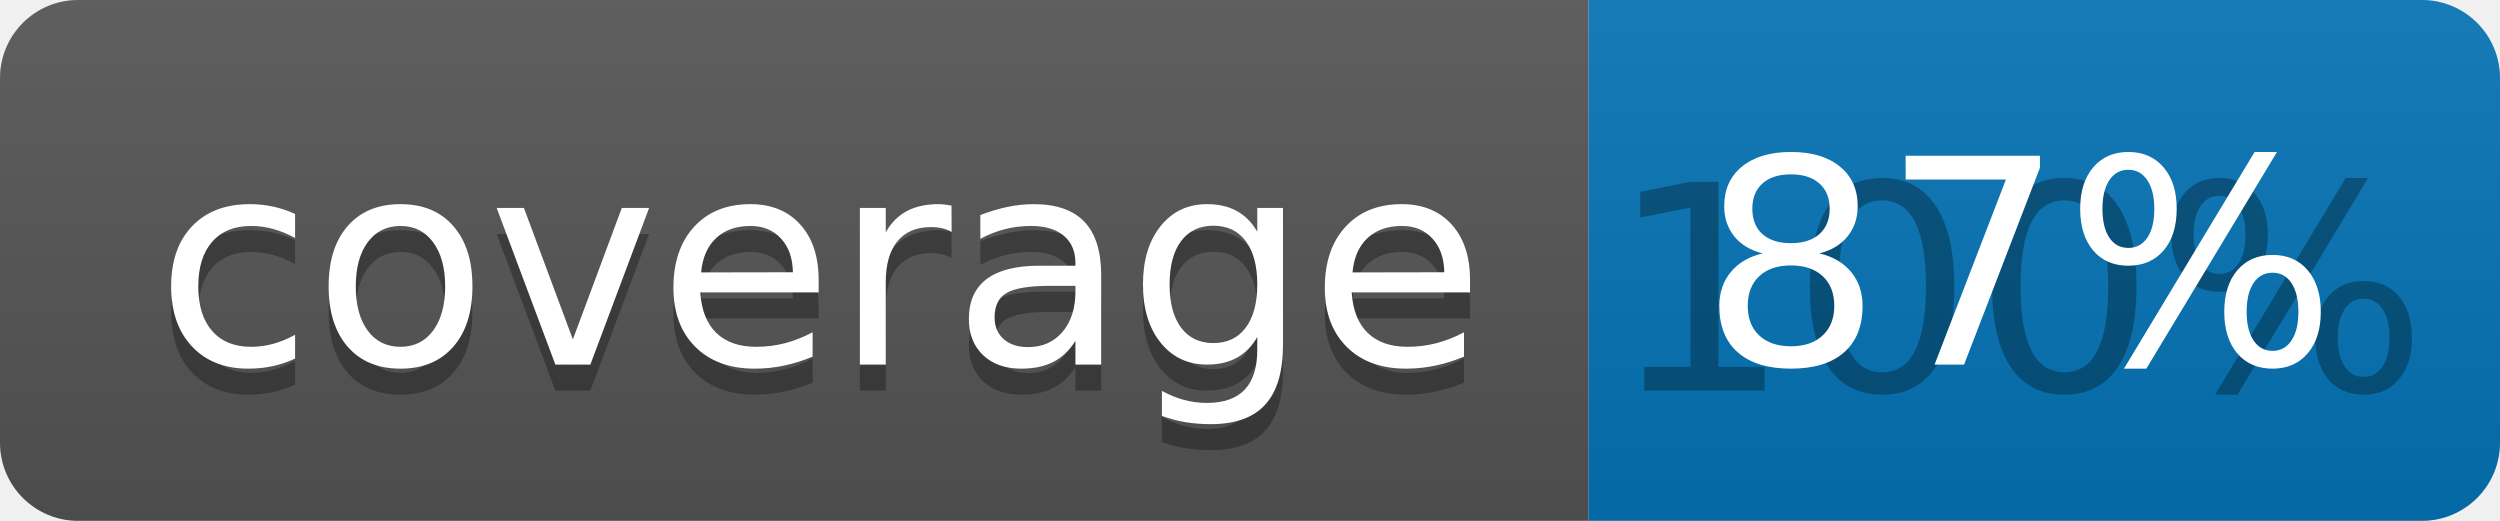
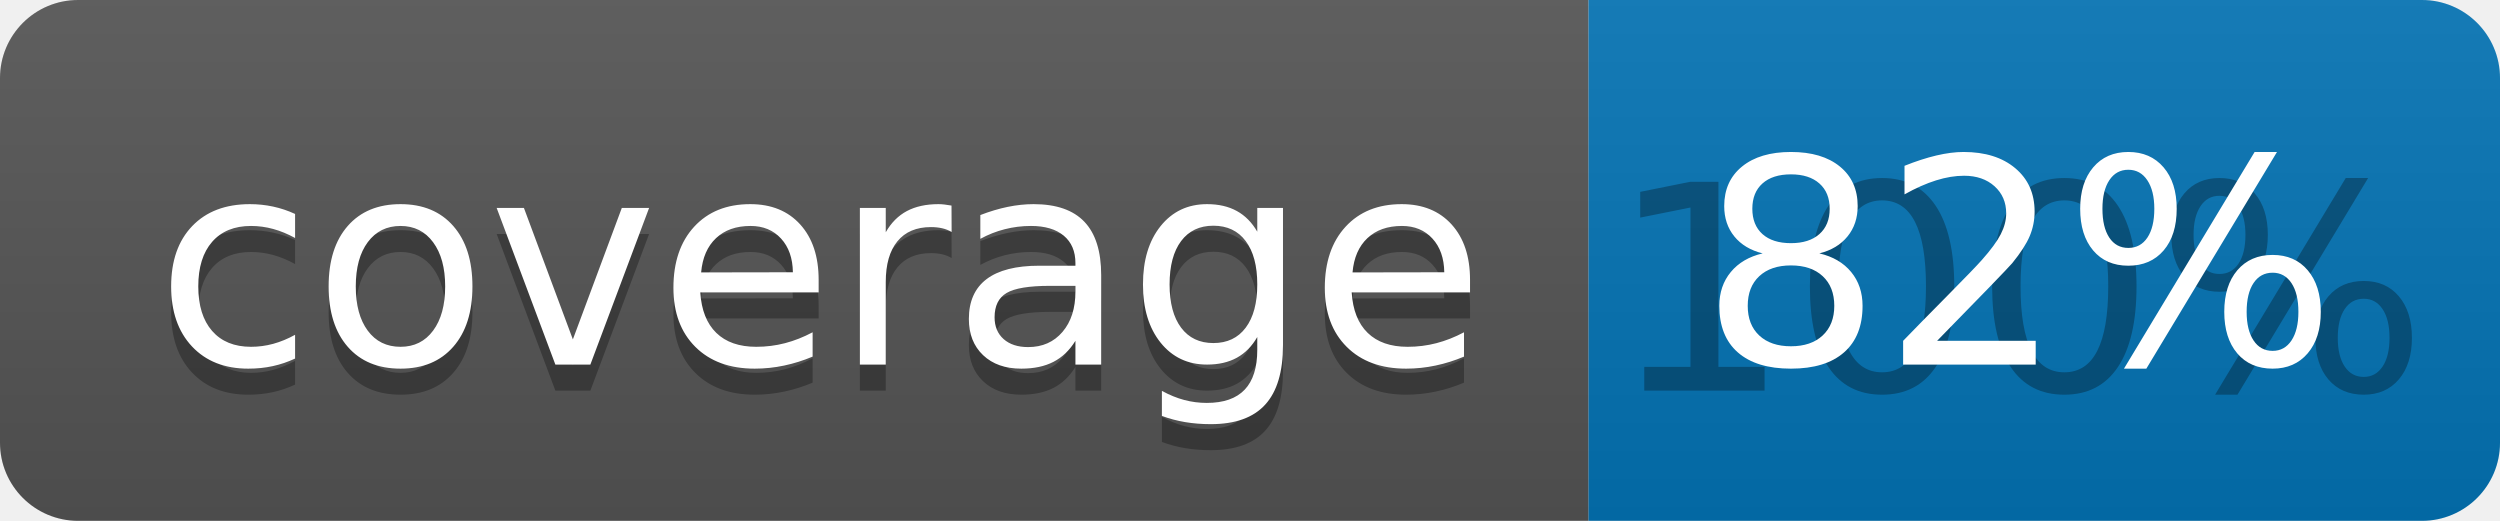
<svg xmlns="http://www.w3.org/2000/svg" width="96" height="20">
  <linearGradient id="b" x2="0" y2="100%">
    <stop offset="0" stop-color="#bbb" stop-opacity=".1" />
    <stop offset="1" stop-opacity=".1" />
  </linearGradient>
  <clipPath id="a">
    <rect width="96" height="20" rx="3" fill="#fff" />
  </clipPath>
  <g clip-path="url(#a)">
    <path fill="#555" d="M0 0h61v20H0z" />
    <path fill="#0374B5" d="M61 0h35v20H61z" />
    <path fill="url(#b)" d="M0 0h96v20H0z" />
  </g>
  <g fill="#fff" text-anchor="middle" font-family="DejaVu Sans,Verdana,Geneva,sans-serif" font-size="110">
    <text x="315" y="150" fill="#010101" fill-opacity=".3" transform="scale(.1)" textLength="510">coverage</text>
    <text x="315" y="140" transform="scale(.1)" textLength="510">coverage</text>
    <text x="775" y="150" fill="#010101" fill-opacity=".3" transform="scale(.1)" textLength="250">100%</text>
-     <text x="775" y="140" transform="scale(.1)" textLength="250">87%</text>
+     <text x="775" y="140" transform="scale(.1)" textLength="250">82%</text>
  </g>
</svg>
